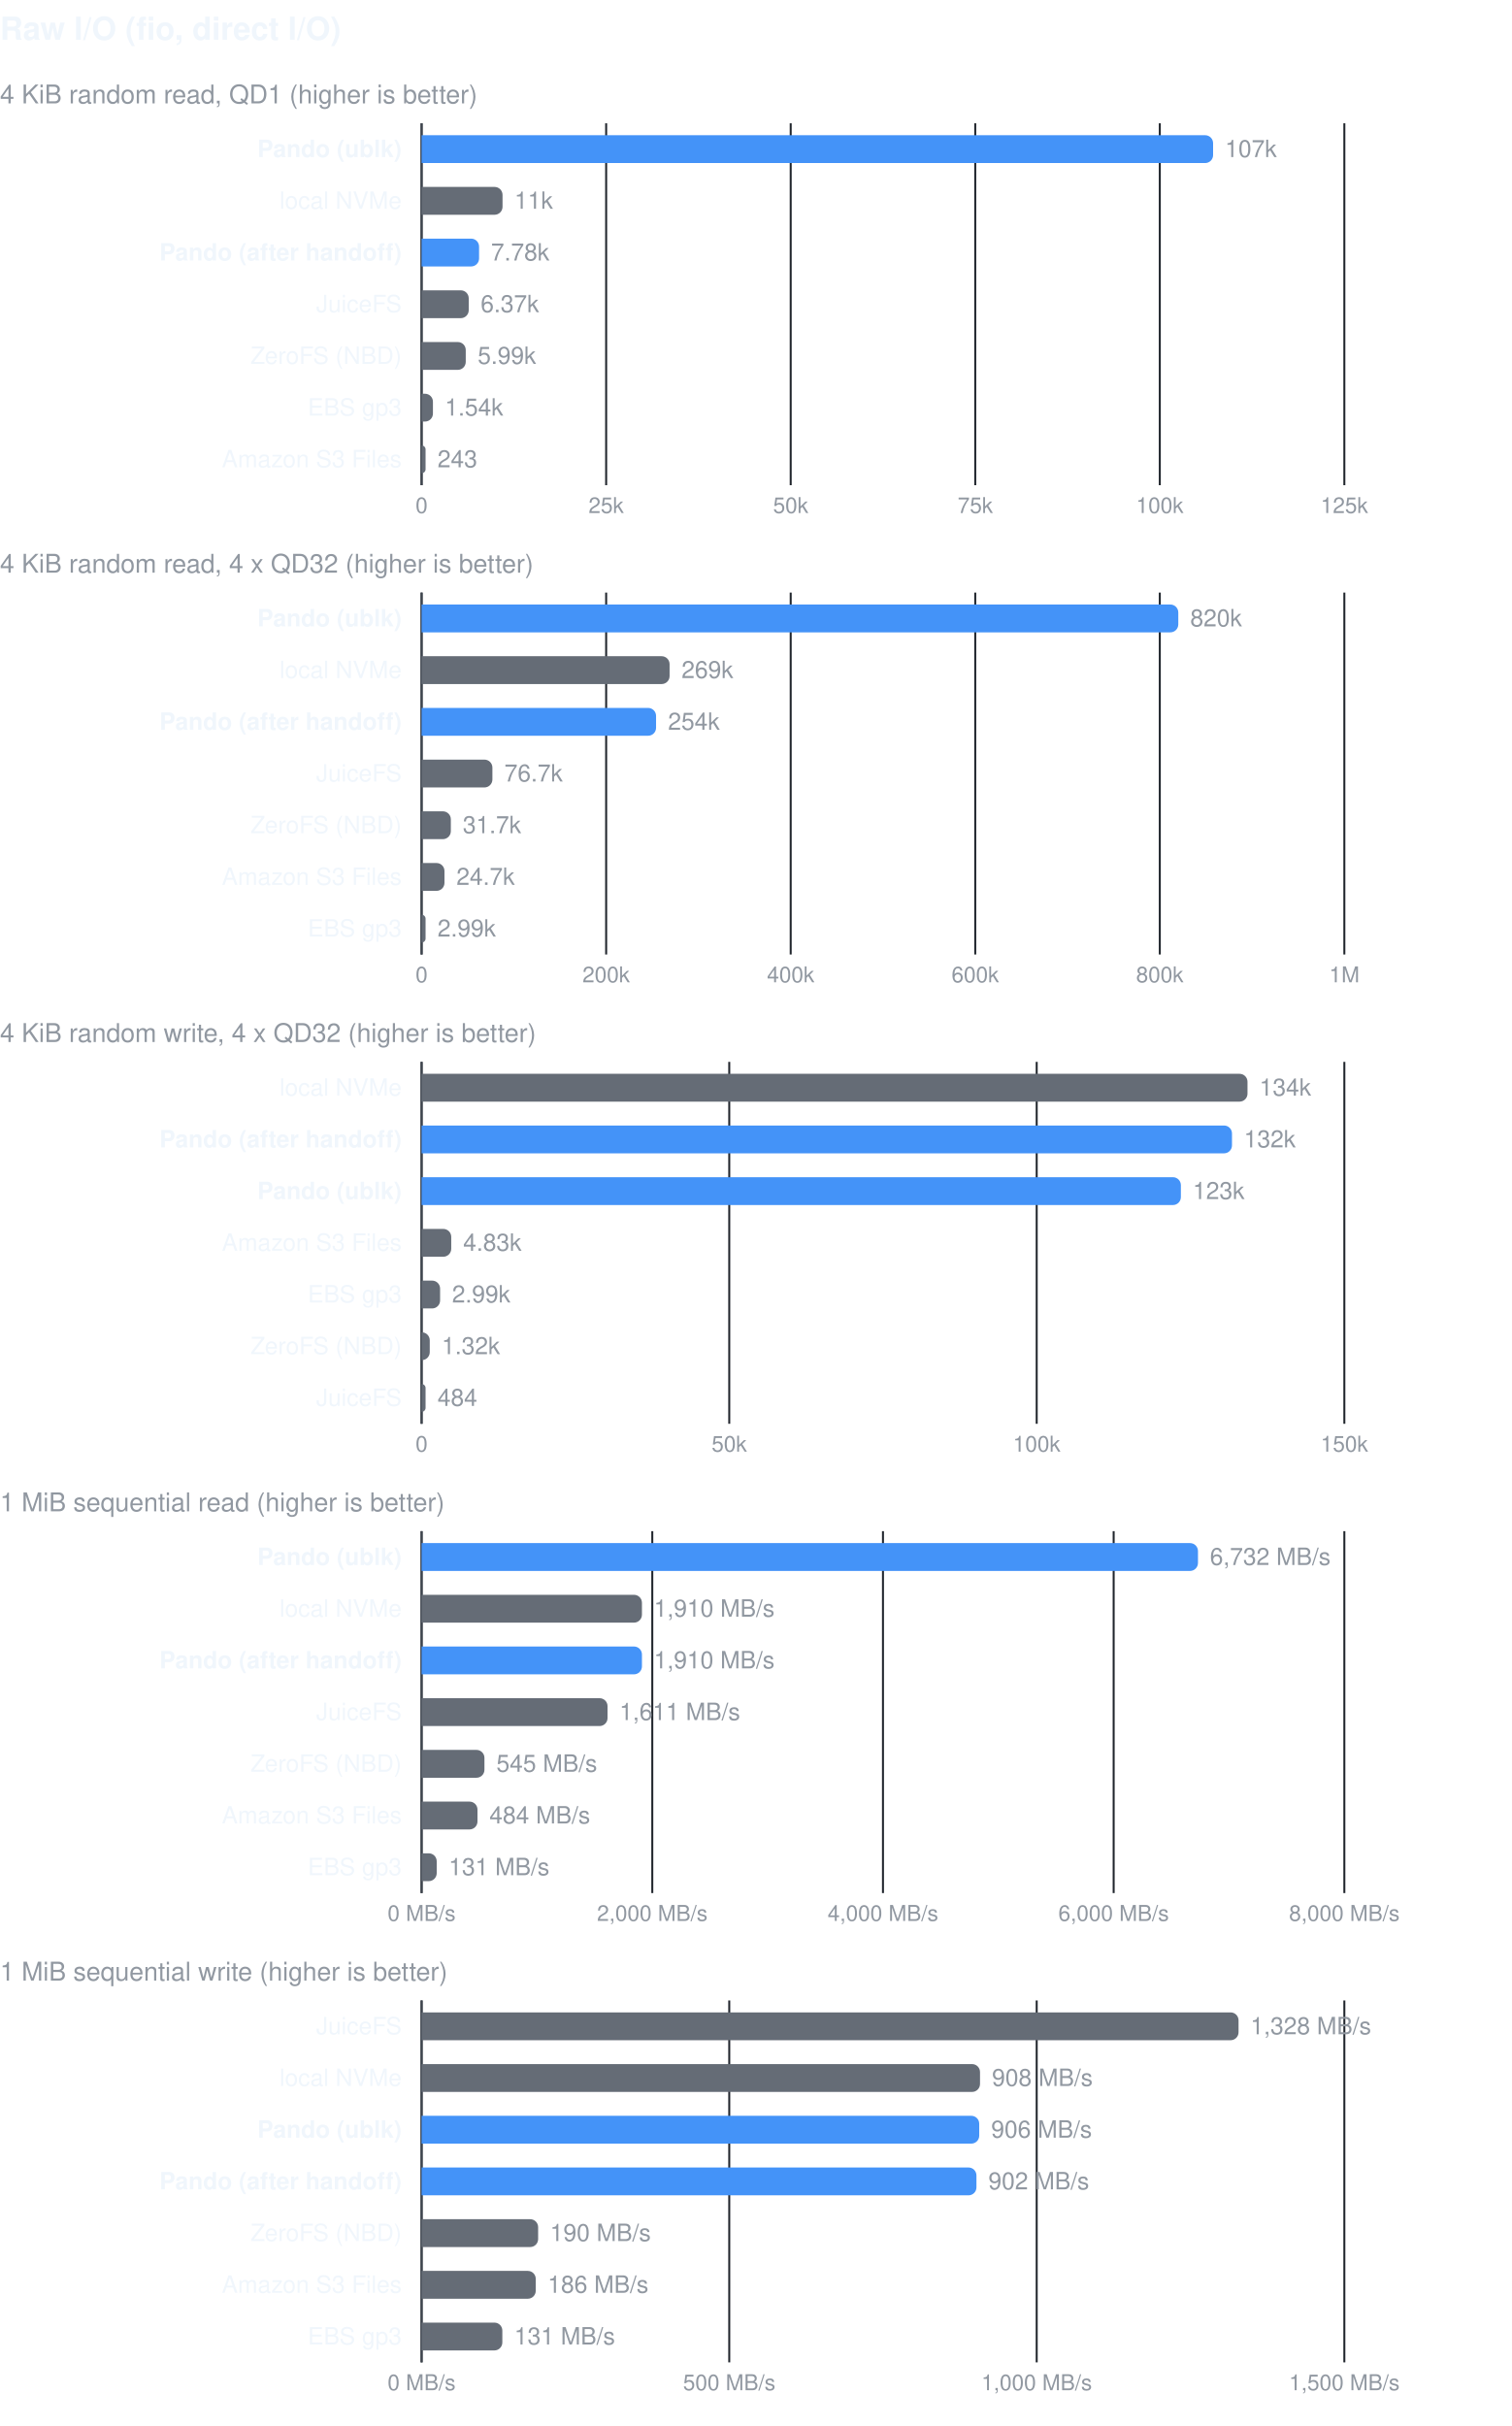
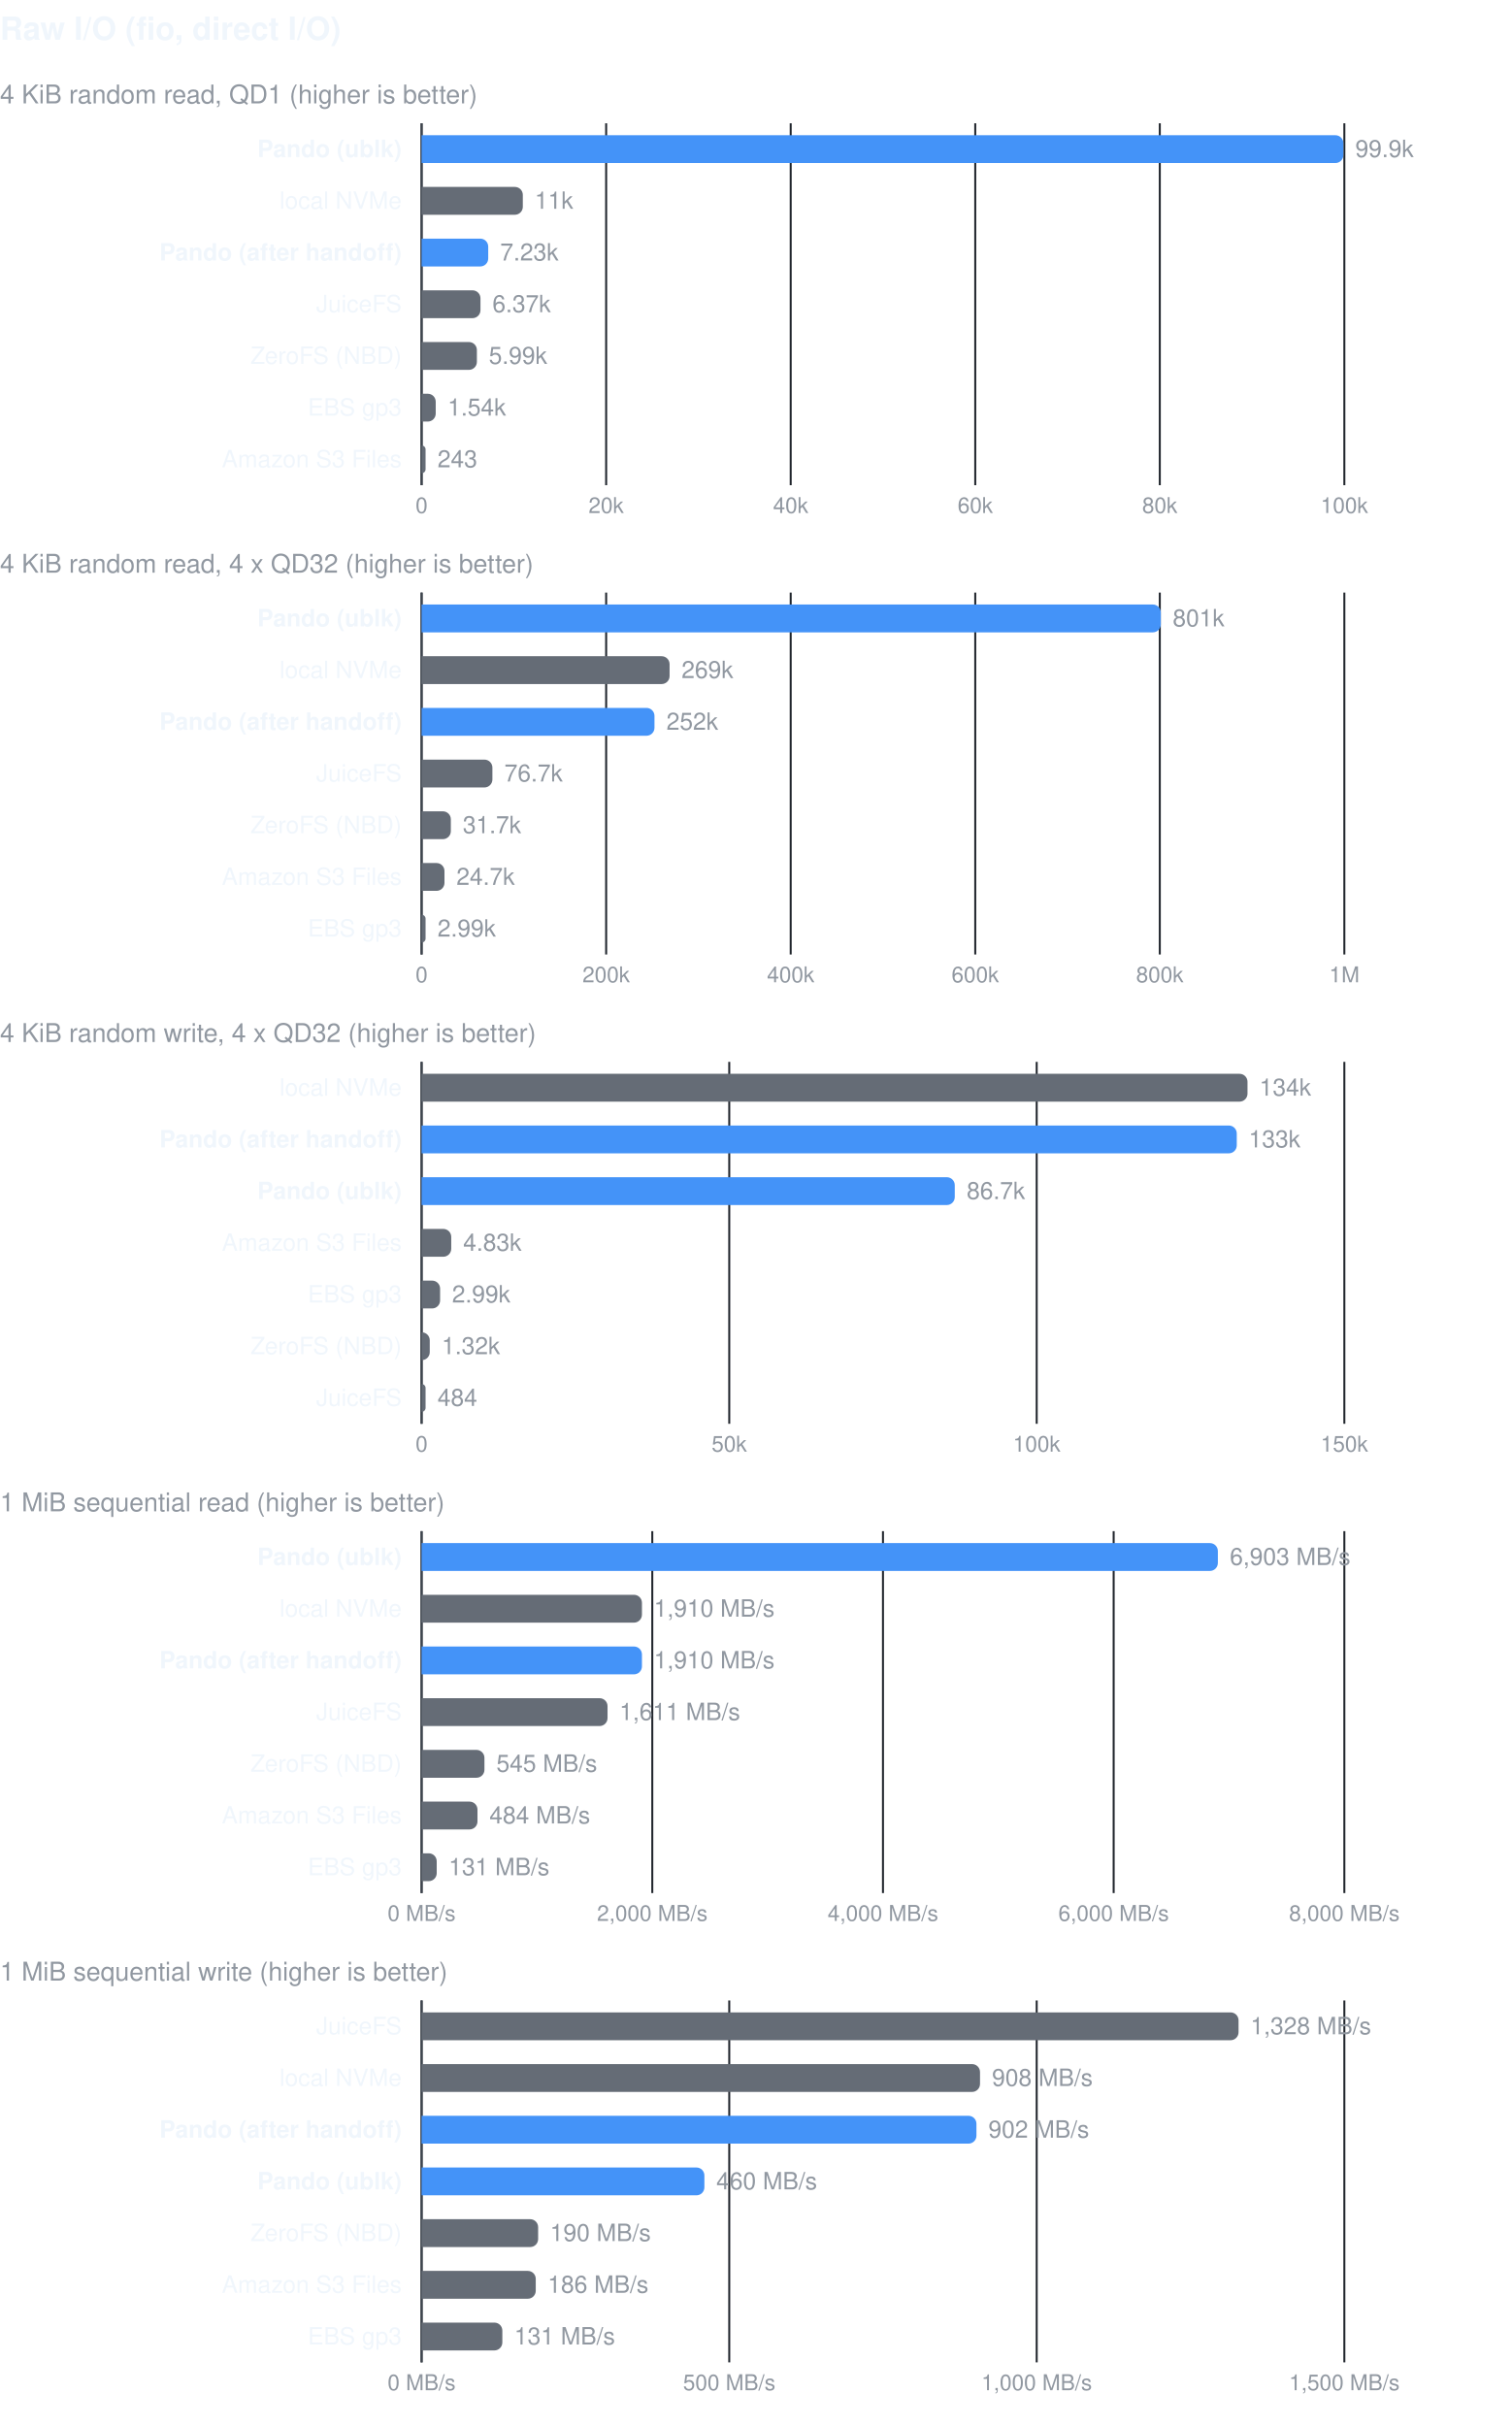
<svg xmlns="http://www.w3.org/2000/svg" width="760" height="1220" viewBox="0 0 760 1220" font-family="-apple-system, BlinkMacSystemFont, 'Segoe UI', Helvetica, Arial, sans-serif" role="img">
  <text x="0" y="20" font-size="16" font-weight="600" fill="#f0f6fc">Raw I/O (fio, direct I/O)</text>
  <text x="0" y="52" font-size="13" fill="#9198a1">4 KiB random read, QD1 (higher is better)</text>
  <line x1="212.0" y1="62" x2="212.0" y2="244" stroke="#21262d" stroke-width="1" />
  <text x="212.0" y="258" font-size="11" fill="#9198a1" text-anchor="middle">0</text>
  <line x1="304.8" y1="62" x2="304.8" y2="244" stroke="#21262d" stroke-width="1" />
-   <text x="304.8" y="258" font-size="11" fill="#9198a1" text-anchor="middle">25k</text>
+   <text x="304.8" y="258" font-size="11" fill="#9198a1" text-anchor="middle">20k</text>
  <line x1="397.6" y1="62" x2="397.6" y2="244" stroke="#21262d" stroke-width="1" />
-   <text x="397.6" y="258" font-size="11" fill="#9198a1" text-anchor="middle">50k</text>
+   <text x="397.6" y="258" font-size="11" fill="#9198a1" text-anchor="middle">40k</text>
  <line x1="490.4" y1="62" x2="490.4" y2="244" stroke="#21262d" stroke-width="1" />
-   <text x="490.4" y="258" font-size="11" fill="#9198a1" text-anchor="middle">75k</text>
+   <text x="490.4" y="258" font-size="11" fill="#9198a1" text-anchor="middle">60k</text>
  <line x1="583.2" y1="62" x2="583.2" y2="244" stroke="#21262d" stroke-width="1" />
-   <text x="583.2" y="258" font-size="11" fill="#9198a1" text-anchor="middle">100k</text>
+   <text x="583.2" y="258" font-size="11" fill="#9198a1" text-anchor="middle">80k</text>
  <line x1="676.0" y1="62" x2="676.0" y2="244" stroke="#21262d" stroke-width="1" />
-   <text x="676.0" y="258" font-size="11" fill="#9198a1" text-anchor="middle">125k</text>
+   <text x="676.0" y="258" font-size="11" fill="#9198a1" text-anchor="middle">100k</text>
  <line x1="212" y1="62" x2="212" y2="244" stroke="#3d444d" stroke-width="1" />
  <text x="202" y="79.0" font-size="12" fill="#f0f6fc" text-anchor="end" font-weight="600">Pando (ublk)</text>
-   <path d="M212,68.0 h394.0 a4,4 0 0 1 4,4 v6 a4,4 0 0 1 -4,4 h-394.0 z" fill="#4493f8" />
-   <text x="616.0" y="79.0" font-size="12" fill="#9198a1">107k</text>
+   <path d="M212,68.0 h459.5 a4,4 0 0 1 4,4 v6 a4,4 0 0 1 -4,4 h-459.5 z" fill="#4493f8" />
+   <text x="681.5" y="79.0" font-size="12" fill="#9198a1">99.9k</text>
  <text x="202" y="105.0" font-size="12" fill="#f0f6fc" text-anchor="end">local NVMe</text>
-   <path d="M212,94.0 h36.7 a4,4 0 0 1 4,4 v6 a4,4 0 0 1 -4,4 h-36.7 z" fill="#656c76" />
-   <text x="258.7" y="105.0" font-size="12" fill="#9198a1">11k</text>
+   <path d="M212,94.0 h46.9 a4,4 0 0 1 4,4 v6 a4,4 0 0 1 -4,4 h-46.9 z" fill="#656c76" />
+   <text x="268.9" y="105.0" font-size="12" fill="#9198a1">11k</text>
  <text x="202" y="131.0" font-size="12" fill="#f0f6fc" text-anchor="end" font-weight="600">Pando (after handoff)</text>
-   <path d="M212,120.0 h24.9 a4,4 0 0 1 4,4 v6 a4,4 0 0 1 -4,4 h-24.9 z" fill="#4493f8" />
-   <text x="246.9" y="131.0" font-size="12" fill="#9198a1">7.78k</text>
+   <path d="M212,120.0 h29.5 a4,4 0 0 1 4,4 v6 a4,4 0 0 1 -4,4 h-29.5 z" fill="#4493f8" />
+   <text x="251.5" y="131.0" font-size="12" fill="#9198a1">7.23k</text>
  <text x="202" y="157.0" font-size="12" fill="#f0f6fc" text-anchor="end">JuiceFS</text>
-   <path d="M212,146.0 h19.7 a4,4 0 0 1 4,4 v6 a4,4 0 0 1 -4,4 h-19.7 z" fill="#656c76" />
-   <text x="241.7" y="157.0" font-size="12" fill="#9198a1">6.37k</text>
+   <path d="M212,146.0 h25.6 a4,4 0 0 1 4,4 v6 a4,4 0 0 1 -4,4 h-25.6 z" fill="#656c76" />
+   <text x="247.6" y="157.0" font-size="12" fill="#9198a1">6.37k</text>
  <text x="202" y="183.0" font-size="12" fill="#f0f6fc" text-anchor="end">ZeroFS (NBD)</text>
-   <path d="M212,172.0 h18.2 a4,4 0 0 1 4,4 v6 a4,4 0 0 1 -4,4 h-18.2 z" fill="#656c76" />
-   <text x="240.2" y="183.0" font-size="12" fill="#9198a1">5.99k</text>
+   <path d="M212,172.0 h23.8 a4,4 0 0 1 4,4 v6 a4,4 0 0 1 -4,4 h-23.8 z" fill="#656c76" />
+   <text x="245.8" y="183.0" font-size="12" fill="#9198a1">5.99k</text>
  <text x="202" y="209.0" font-size="12" fill="#f0f6fc" text-anchor="end">EBS gp3</text>
-   <path d="M212,198.0 h1.7 a4,4 0 0 1 4,4 v6 a4,4 0 0 1 -4,4 h-1.7 z" fill="#656c76" />
-   <text x="223.7" y="209.0" font-size="12" fill="#9198a1">1.54k</text>
+   <path d="M212,198.0 h3.1 a4,4 0 0 1 4,4 v6 a4,4 0 0 1 -4,4 h-3.1 z" fill="#656c76" />
+   <text x="225.1" y="209.0" font-size="12" fill="#9198a1">1.54k</text>
  <text x="202" y="235.0" font-size="12" fill="#f0f6fc" text-anchor="end">Amazon S3 Files</text>
  <path d="M212,224.0 h0.0 a2,2 0 0 1 2,2 v10 a2,2 0 0 1 -2,2 h-0.0 z" fill="#656c76" />
  <text x="220.0" y="235.0" font-size="12" fill="#9198a1">243</text>
  <text x="0" y="288" font-size="13" fill="#9198a1">4 KiB random read, 4 x QD32 (higher is better)</text>
  <line x1="212.0" y1="298" x2="212.0" y2="480" stroke="#21262d" stroke-width="1" />
  <text x="212.0" y="494" font-size="11" fill="#9198a1" text-anchor="middle">0</text>
  <line x1="304.8" y1="298" x2="304.8" y2="480" stroke="#21262d" stroke-width="1" />
  <text x="304.8" y="494" font-size="11" fill="#9198a1" text-anchor="middle">200k</text>
  <line x1="397.6" y1="298" x2="397.6" y2="480" stroke="#21262d" stroke-width="1" />
  <text x="397.6" y="494" font-size="11" fill="#9198a1" text-anchor="middle">400k</text>
  <line x1="490.4" y1="298" x2="490.4" y2="480" stroke="#21262d" stroke-width="1" />
  <text x="490.4" y="494" font-size="11" fill="#9198a1" text-anchor="middle">600k</text>
  <line x1="583.2" y1="298" x2="583.2" y2="480" stroke="#21262d" stroke-width="1" />
  <text x="583.2" y="494" font-size="11" fill="#9198a1" text-anchor="middle">800k</text>
  <line x1="676.0" y1="298" x2="676.0" y2="480" stroke="#21262d" stroke-width="1" />
  <text x="676.0" y="494" font-size="11" fill="#9198a1" text-anchor="middle">1M</text>
  <line x1="212" y1="298" x2="212" y2="480" stroke="#3d444d" stroke-width="1" />
  <text x="202" y="315.0" font-size="12" fill="#f0f6fc" text-anchor="end" font-weight="600">Pando (ublk)</text>
-   <path d="M212,304.0 h376.5 a4,4 0 0 1 4,4 v6 a4,4 0 0 1 -4,4 h-376.5 z" fill="#4493f8" />
-   <text x="598.5" y="315.0" font-size="12" fill="#9198a1">820k</text>
+   <path d="M212,304.0 h367.7 a4,4 0 0 1 4,4 v6 a4,4 0 0 1 -4,4 h-367.7 z" fill="#4493f8" />
+   <text x="589.7" y="315.0" font-size="12" fill="#9198a1">801k</text>
  <text x="202" y="341.0" font-size="12" fill="#f0f6fc" text-anchor="end">local NVMe</text>
  <path d="M212,330.0 h120.7 a4,4 0 0 1 4,4 v6 a4,4 0 0 1 -4,4 h-120.7 z" fill="#656c76" />
  <text x="342.7" y="341.0" font-size="12" fill="#9198a1">269k</text>
  <text x="202" y="367.0" font-size="12" fill="#f0f6fc" text-anchor="end" font-weight="600">Pando (after handoff)</text>
-   <path d="M212,356.0 h113.9 a4,4 0 0 1 4,4 v6 a4,4 0 0 1 -4,4 h-113.9 z" fill="#4493f8" />
-   <text x="335.9" y="367.0" font-size="12" fill="#9198a1">254k</text>
+   <path d="M212,356.0 h113.1 a4,4 0 0 1 4,4 v6 a4,4 0 0 1 -4,4 h-113.1 z" fill="#4493f8" />
+   <text x="335.1" y="367.0" font-size="12" fill="#9198a1">252k</text>
  <text x="202" y="393.0" font-size="12" fill="#f0f6fc" text-anchor="end">JuiceFS</text>
  <path d="M212,382.0 h31.6 a4,4 0 0 1 4,4 v6 a4,4 0 0 1 -4,4 h-31.6 z" fill="#656c76" />
  <text x="253.6" y="393.0" font-size="12" fill="#9198a1">76.7k</text>
  <text x="202" y="419.0" font-size="12" fill="#f0f6fc" text-anchor="end">ZeroFS (NBD)</text>
  <path d="M212,408.0 h10.7 a4,4 0 0 1 4,4 v6 a4,4 0 0 1 -4,4 h-10.7 z" fill="#656c76" />
  <text x="232.7" y="419.0" font-size="12" fill="#9198a1">31.7k</text>
  <text x="202" y="445.0" font-size="12" fill="#f0f6fc" text-anchor="end">Amazon S3 Files</text>
  <path d="M212,434.0 h7.5 a4,4 0 0 1 4,4 v6 a4,4 0 0 1 -4,4 h-7.5 z" fill="#656c76" />
  <text x="229.5" y="445.0" font-size="12" fill="#9198a1">24.7k</text>
  <text x="202" y="471.0" font-size="12" fill="#f0f6fc" text-anchor="end">EBS gp3</text>
  <path d="M212,460.0 h0.0 a2,2 0 0 1 2,2 v10 a2,2 0 0 1 -2,2 h-0.0 z" fill="#656c76" />
  <text x="220.0" y="471.0" font-size="12" fill="#9198a1">2.99k</text>
  <text x="0" y="524" font-size="13" fill="#9198a1">4 KiB random write, 4 x QD32 (higher is better)</text>
  <line x1="212.0" y1="534" x2="212.0" y2="716" stroke="#21262d" stroke-width="1" />
  <text x="212.0" y="730" font-size="11" fill="#9198a1" text-anchor="middle">0</text>
  <line x1="366.7" y1="534" x2="366.7" y2="716" stroke="#21262d" stroke-width="1" />
  <text x="366.7" y="730" font-size="11" fill="#9198a1" text-anchor="middle">50k</text>
  <line x1="521.3" y1="534" x2="521.3" y2="716" stroke="#21262d" stroke-width="1" />
  <text x="521.3" y="730" font-size="11" fill="#9198a1" text-anchor="middle">100k</text>
  <line x1="676.0" y1="534" x2="676.0" y2="716" stroke="#21262d" stroke-width="1" />
  <text x="676.0" y="730" font-size="11" fill="#9198a1" text-anchor="middle">150k</text>
  <line x1="212" y1="534" x2="212" y2="716" stroke="#3d444d" stroke-width="1" />
  <text x="202" y="551.0" font-size="12" fill="#f0f6fc" text-anchor="end">local NVMe</text>
  <path d="M212,540.0 h411.3 a4,4 0 0 1 4,4 v6 a4,4 0 0 1 -4,4 h-411.3 z" fill="#656c76" />
  <text x="633.3" y="551.0" font-size="12" fill="#9198a1">134k</text>
  <text x="202" y="577.0" font-size="12" fill="#f0f6fc" text-anchor="end" font-weight="600">Pando (after handoff)</text>
-   <path d="M212,566.0 h403.5 a4,4 0 0 1 4,4 v6 a4,4 0 0 1 -4,4 h-403.5 z" fill="#4493f8" />
-   <text x="625.5" y="577.0" font-size="12" fill="#9198a1">132k</text>
+   <path d="M212,566.0 h405.9 a4,4 0 0 1 4,4 v6 a4,4 0 0 1 -4,4 h-405.9 z" fill="#4493f8" />
+   <text x="627.9" y="577.0" font-size="12" fill="#9198a1">133k</text>
  <text x="202" y="603.0" font-size="12" fill="#f0f6fc" text-anchor="end" font-weight="600">Pando (ublk)</text>
-   <path d="M212,592.0 h377.8 a4,4 0 0 1 4,4 v6 a4,4 0 0 1 -4,4 h-377.8 z" fill="#4493f8" />
-   <text x="599.8" y="603.0" font-size="12" fill="#9198a1">123k</text>
+   <path d="M212,592.0 h264.1 a4,4 0 0 1 4,4 v6 a4,4 0 0 1 -4,4 h-264.1 z" fill="#4493f8" />
+   <text x="486.1" y="603.0" font-size="12" fill="#9198a1">86.7k</text>
  <text x="202" y="629.0" font-size="12" fill="#f0f6fc" text-anchor="end">Amazon S3 Files</text>
  <path d="M212,618.0 h10.9 a4,4 0 0 1 4,4 v6 a4,4 0 0 1 -4,4 h-10.9 z" fill="#656c76" />
  <text x="232.9" y="629.0" font-size="12" fill="#9198a1">4.83k</text>
  <text x="202" y="655.0" font-size="12" fill="#f0f6fc" text-anchor="end">EBS gp3</text>
  <path d="M212,644.0 h5.3 a4,4 0 0 1 4,4 v6 a4,4 0 0 1 -4,4 h-5.3 z" fill="#656c76" />
  <text x="227.3" y="655.0" font-size="12" fill="#9198a1">2.99k</text>
  <text x="202" y="681.0" font-size="12" fill="#f0f6fc" text-anchor="end">ZeroFS (NBD)</text>
  <path d="M212,670.0 h0.1 a4,4 0 0 1 4,4 v6 a4,4 0 0 1 -4,4 h-0.1 z" fill="#656c76" />
  <text x="222.1" y="681.0" font-size="12" fill="#9198a1">1.32k</text>
  <text x="202" y="707.0" font-size="12" fill="#f0f6fc" text-anchor="end">JuiceFS</text>
  <path d="M212,696.0 h0.0 a2,2 0 0 1 2,2 v10 a2,2 0 0 1 -2,2 h-0.0 z" fill="#656c76" />
  <text x="220.0" y="707.0" font-size="12" fill="#9198a1">484</text>
  <text x="0" y="760" font-size="13" fill="#9198a1">1 MiB sequential read (higher is better)</text>
  <line x1="212.0" y1="770" x2="212.0" y2="952" stroke="#21262d" stroke-width="1" />
  <text x="212.0" y="966" font-size="11" fill="#9198a1" text-anchor="middle">0 MB/s</text>
  <line x1="328.0" y1="770" x2="328.0" y2="952" stroke="#21262d" stroke-width="1" />
  <text x="328.0" y="966" font-size="11" fill="#9198a1" text-anchor="middle">2,000 MB/s</text>
  <line x1="444.0" y1="770" x2="444.0" y2="952" stroke="#21262d" stroke-width="1" />
  <text x="444.0" y="966" font-size="11" fill="#9198a1" text-anchor="middle">4,000 MB/s</text>
  <line x1="560.0" y1="770" x2="560.0" y2="952" stroke="#21262d" stroke-width="1" />
  <text x="560.0" y="966" font-size="11" fill="#9198a1" text-anchor="middle">6,000 MB/s</text>
  <line x1="676.0" y1="770" x2="676.0" y2="952" stroke="#21262d" stroke-width="1" />
  <text x="676.0" y="966" font-size="11" fill="#9198a1" text-anchor="middle">8,000 MB/s</text>
  <line x1="212" y1="770" x2="212" y2="952" stroke="#3d444d" stroke-width="1" />
  <text x="202" y="787.0" font-size="12" fill="#f0f6fc" text-anchor="end" font-weight="600">Pando (ublk)</text>
-   <path d="M212,776.0 h386.4 a4,4 0 0 1 4,4 v6 a4,4 0 0 1 -4,4 h-386.4 z" fill="#4493f8" />
-   <text x="608.4" y="787.0" font-size="12" fill="#9198a1">6,732 MB/s</text>
+   <path d="M212,776.0 h396.4 a4,4 0 0 1 4,4 v6 a4,4 0 0 1 -4,4 h-396.4 z" fill="#4493f8" />
+   <text x="618.4" y="787.0" font-size="12" fill="#9198a1">6,903 MB/s</text>
  <text x="202" y="813.0" font-size="12" fill="#f0f6fc" text-anchor="end">local NVMe</text>
  <path d="M212,802.0 h106.8 a4,4 0 0 1 4,4 v6 a4,4 0 0 1 -4,4 h-106.8 z" fill="#656c76" />
  <text x="328.8" y="813.0" font-size="12" fill="#9198a1">1,910 MB/s</text>
  <text x="202" y="839.0" font-size="12" fill="#f0f6fc" text-anchor="end" font-weight="600">Pando (after handoff)</text>
  <path d="M212,828.0 h106.8 a4,4 0 0 1 4,4 v6 a4,4 0 0 1 -4,4 h-106.8 z" fill="#4493f8" />
  <text x="328.8" y="839.0" font-size="12" fill="#9198a1">1,910 MB/s</text>
  <text x="202" y="865.0" font-size="12" fill="#f0f6fc" text-anchor="end">JuiceFS</text>
  <path d="M212,854.0 h89.5 a4,4 0 0 1 4,4 v6 a4,4 0 0 1 -4,4 h-89.5 z" fill="#656c76" />
  <text x="311.5" y="865.0" font-size="12" fill="#9198a1">1,611 MB/s</text>
  <text x="202" y="891.0" font-size="12" fill="#f0f6fc" text-anchor="end">ZeroFS (NBD)</text>
  <path d="M212,880.0 h27.6 a4,4 0 0 1 4,4 v6 a4,4 0 0 1 -4,4 h-27.6 z" fill="#656c76" />
  <text x="249.6" y="891.0" font-size="12" fill="#9198a1">545 MB/s</text>
  <text x="202" y="917.0" font-size="12" fill="#f0f6fc" text-anchor="end">Amazon S3 Files</text>
  <path d="M212,906.0 h24.1 a4,4 0 0 1 4,4 v6 a4,4 0 0 1 -4,4 h-24.1 z" fill="#656c76" />
  <text x="246.1" y="917.0" font-size="12" fill="#9198a1">484 MB/s</text>
  <text x="202" y="943.0" font-size="12" fill="#f0f6fc" text-anchor="end">EBS gp3</text>
  <path d="M212,932.0 h3.6 a4,4 0 0 1 4,4 v6 a4,4 0 0 1 -4,4 h-3.6 z" fill="#656c76" />
  <text x="225.6" y="943.0" font-size="12" fill="#9198a1">131 MB/s</text>
  <text x="0" y="996" font-size="13" fill="#9198a1">1 MiB sequential write (higher is better)</text>
  <line x1="212.0" y1="1006" x2="212.0" y2="1188" stroke="#21262d" stroke-width="1" />
  <text x="212.0" y="1202" font-size="11" fill="#9198a1" text-anchor="middle">0 MB/s</text>
  <line x1="366.7" y1="1006" x2="366.7" y2="1188" stroke="#21262d" stroke-width="1" />
  <text x="366.7" y="1202" font-size="11" fill="#9198a1" text-anchor="middle">500 MB/s</text>
  <line x1="521.3" y1="1006" x2="521.3" y2="1188" stroke="#21262d" stroke-width="1" />
  <text x="521.3" y="1202" font-size="11" fill="#9198a1" text-anchor="middle">1,000 MB/s</text>
  <line x1="676.0" y1="1006" x2="676.0" y2="1188" stroke="#21262d" stroke-width="1" />
  <text x="676.0" y="1202" font-size="11" fill="#9198a1" text-anchor="middle">1,500 MB/s</text>
  <line x1="212" y1="1006" x2="212" y2="1188" stroke="#3d444d" stroke-width="1" />
  <text x="202" y="1023.0" font-size="12" fill="#f0f6fc" text-anchor="end">JuiceFS</text>
  <path d="M212,1012.0 h406.8 a4,4 0 0 1 4,4 v6 a4,4 0 0 1 -4,4 h-406.8 z" fill="#656c76" />
  <text x="628.8" y="1023.0" font-size="12" fill="#9198a1">1,328 MB/s</text>
  <text x="202" y="1049.0" font-size="12" fill="#f0f6fc" text-anchor="end">local NVMe</text>
  <path d="M212,1038.0 h276.8 a4,4 0 0 1 4,4 v6 a4,4 0 0 1 -4,4 h-276.8 z" fill="#656c76" />
  <text x="498.8" y="1049.0" font-size="12" fill="#9198a1">908 MB/s</text>
-   <text x="202" y="1075.0" font-size="12" fill="#f0f6fc" text-anchor="end" font-weight="600">Pando (ublk)</text>
-   <path d="M212,1064.0 h276.4 a4,4 0 0 1 4,4 v6 a4,4 0 0 1 -4,4 h-276.4 z" fill="#4493f8" />
-   <text x="498.4" y="1075.0" font-size="12" fill="#9198a1">906 MB/s</text>
-   <text x="202" y="1101.0" font-size="12" fill="#f0f6fc" text-anchor="end" font-weight="600">Pando (after handoff)</text>
-   <path d="M212,1090.0 h275.0 a4,4 0 0 1 4,4 v6 a4,4 0 0 1 -4,4 h-275.0 z" fill="#4493f8" />
-   <text x="497.0" y="1101.0" font-size="12" fill="#9198a1">902 MB/s</text>
+   <text x="202" y="1075.0" font-size="12" fill="#f0f6fc" text-anchor="end" font-weight="600">Pando (after handoff)</text>
+   <path d="M212,1064.0 h275.0 a4,4 0 0 1 4,4 v6 a4,4 0 0 1 -4,4 h-275.0 z" fill="#4493f8" />
+   <text x="497.0" y="1075.0" font-size="12" fill="#9198a1">902 MB/s</text>
+   <text x="202" y="1101.0" font-size="12" fill="#f0f6fc" text-anchor="end" font-weight="600">Pando (ublk)</text>
+   <path d="M212,1090.0 h138.2 a4,4 0 0 1 4,4 v6 a4,4 0 0 1 -4,4 h-138.2 z" fill="#4493f8" />
+   <text x="360.2" y="1101.0" font-size="12" fill="#9198a1">460 MB/s</text>
  <text x="202" y="1127.0" font-size="12" fill="#f0f6fc" text-anchor="end">ZeroFS (NBD)</text>
  <path d="M212,1116.0 h54.6 a4,4 0 0 1 4,4 v6 a4,4 0 0 1 -4,4 h-54.6 z" fill="#656c76" />
  <text x="276.6" y="1127.0" font-size="12" fill="#9198a1">190 MB/s</text>
  <text x="202" y="1153.0" font-size="12" fill="#f0f6fc" text-anchor="end">Amazon S3 Files</text>
  <path d="M212,1142.0 h53.4 a4,4 0 0 1 4,4 v6 a4,4 0 0 1 -4,4 h-53.4 z" fill="#656c76" />
  <text x="275.4" y="1153.0" font-size="12" fill="#9198a1">186 MB/s</text>
  <text x="202" y="1179.0" font-size="12" fill="#f0f6fc" text-anchor="end">EBS gp3</text>
  <path d="M212,1168.0 h36.6 a4,4 0 0 1 4,4 v6 a4,4 0 0 1 -4,4 h-36.6 z" fill="#656c76" />
  <text x="258.6" y="1179.0" font-size="12" fill="#9198a1">131 MB/s</text>
</svg>
